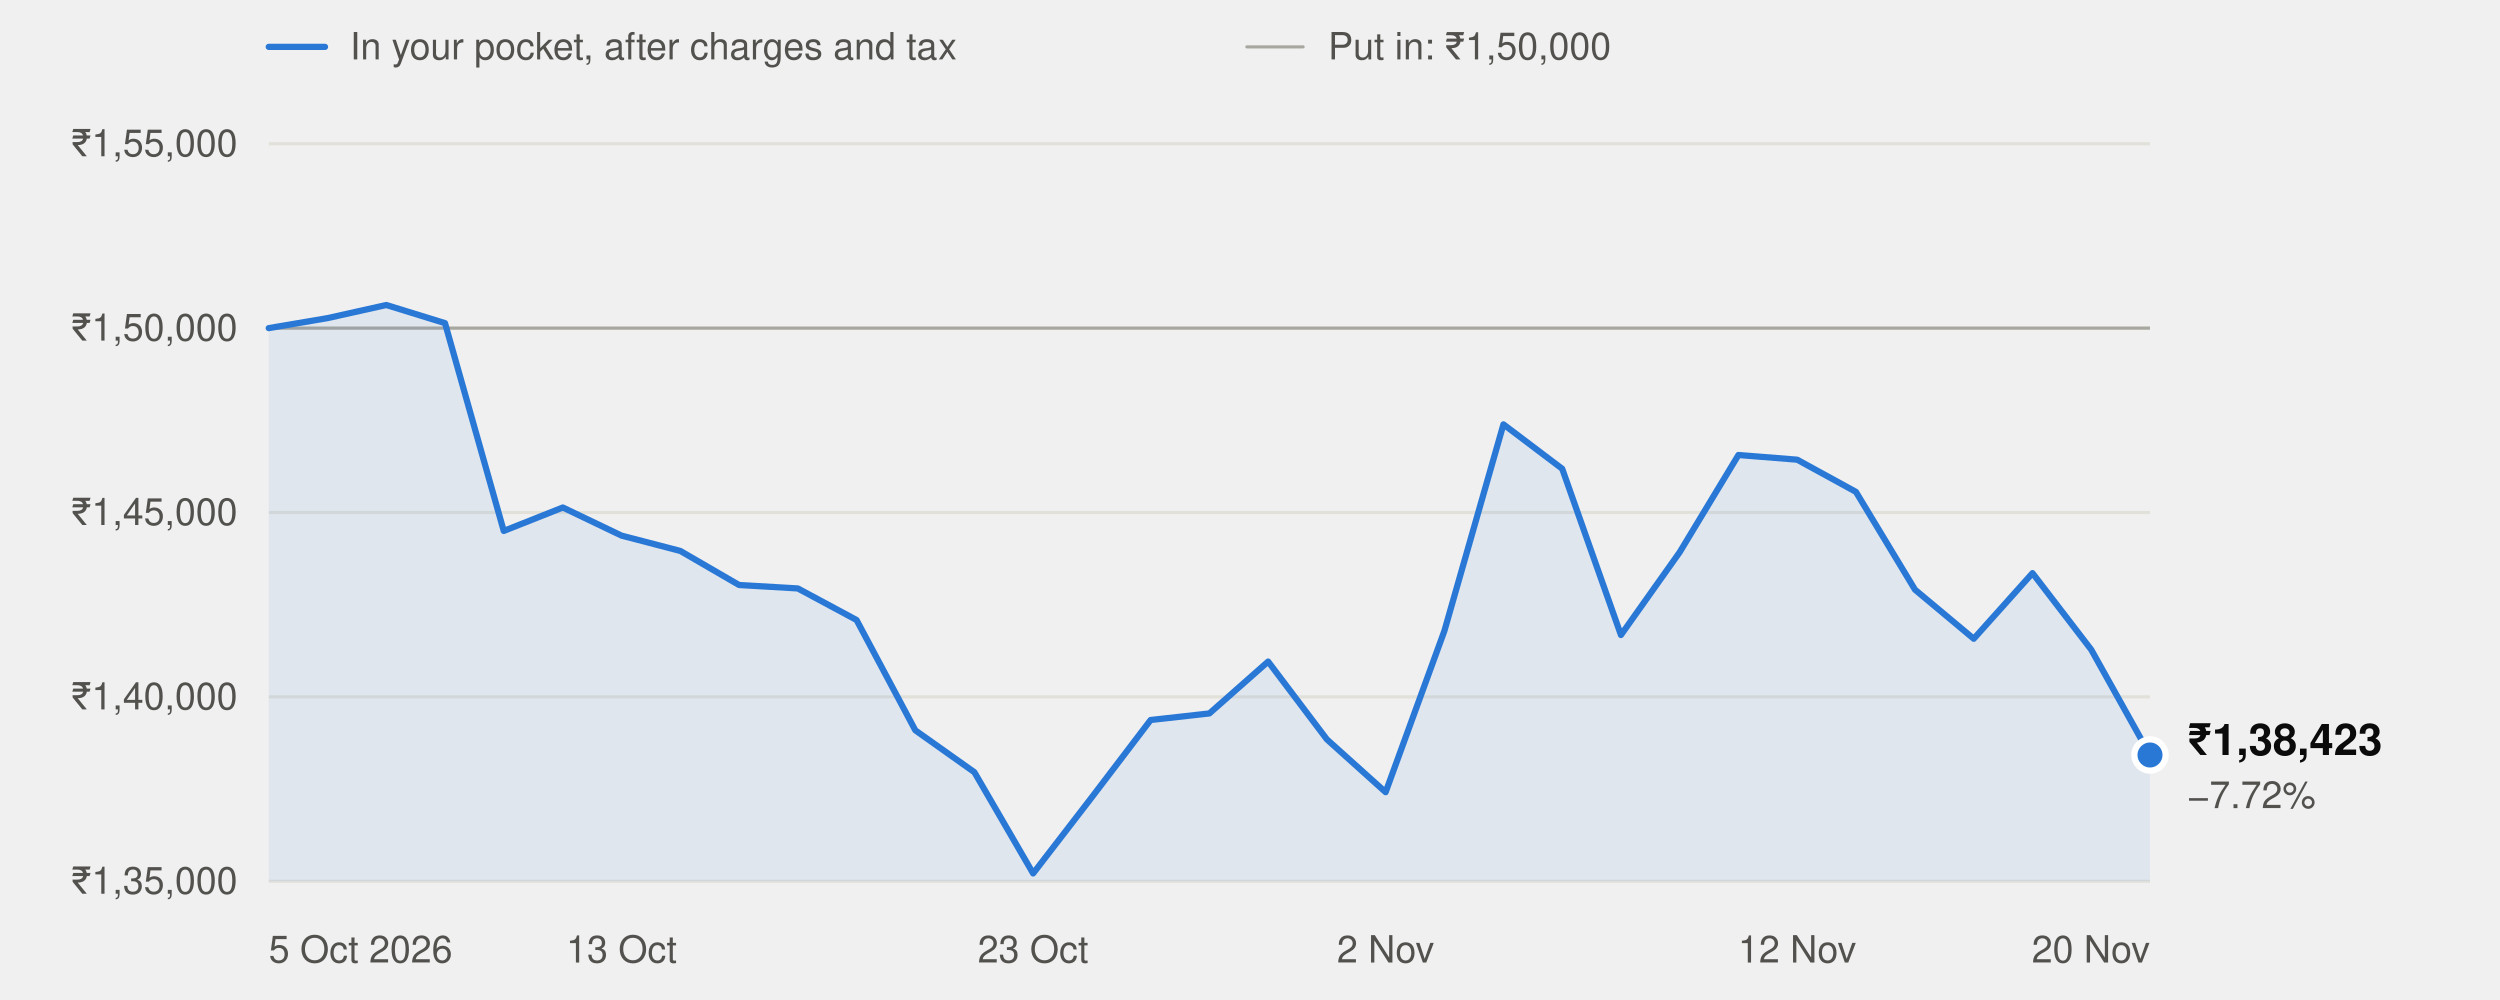
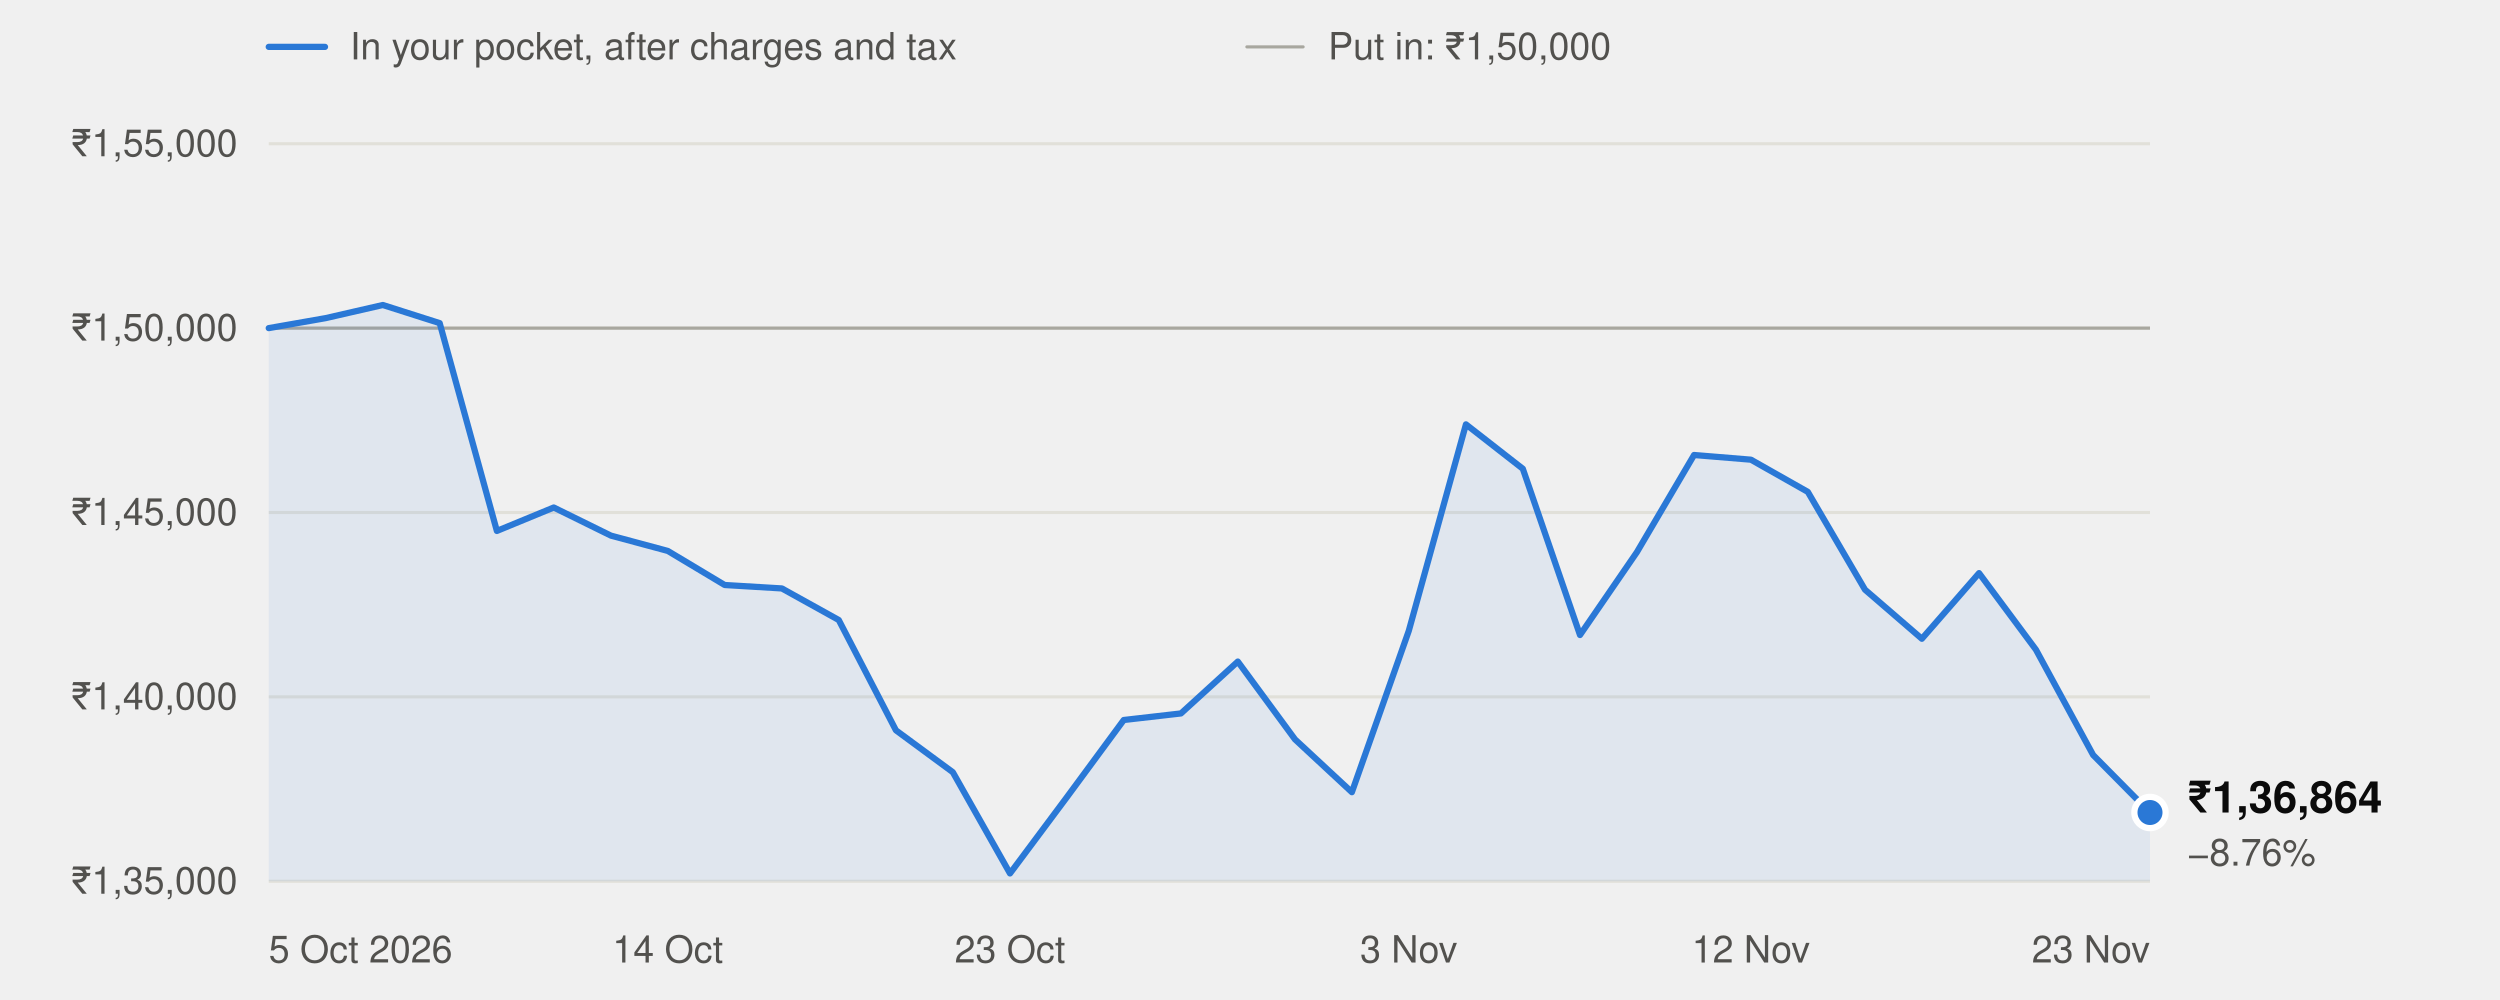
<svg xmlns="http://www.w3.org/2000/svg" width="800" height="320" viewBox="0 0 800 320" role="img" aria-labelledby="t" font-family="system-ui,-apple-system,'Segoe UI',Helvetica,Arial,sans-serif">
  <line x1="86" x2="104" y1="15" y2="15" stroke="#2a78d6" stroke-width="2" stroke-linecap="round" />
  <text x="112" y="19" font-size="12" fill="#52514e">In your pocket, after charges and tax</text>
  <line x1="399" x2="417" y1="15" y2="15" stroke="#a8a79f" stroke-width="1" stroke-linecap="round" />
  <text x="425" y="19" font-size="12" fill="#52514e">Put in: ₹1,50,000</text>
  <line x1="86" x2="688" y1="282.0" y2="282.0" stroke="#e1e0d9" stroke-width="1" />
  <text x="76" y="286.0" text-anchor="end" font-size="12" fill="#52514e" style="font-variant-numeric:tabular-nums">₹1,35,000</text>
  <line x1="86" x2="688" y1="223.0" y2="223.0" stroke="#e1e0d9" stroke-width="1" />
  <text x="76" y="227.0" text-anchor="end" font-size="12" fill="#52514e" style="font-variant-numeric:tabular-nums">₹1,40,000</text>
  <line x1="86" x2="688" y1="164.0" y2="164.0" stroke="#e1e0d9" stroke-width="1" />
  <text x="76" y="168.0" text-anchor="end" font-size="12" fill="#52514e" style="font-variant-numeric:tabular-nums">₹1,45,000</text>
  <line x1="86" x2="688" y1="105.0" y2="105.0" stroke="#e1e0d9" stroke-width="1" />
  <text x="76" y="109.0" text-anchor="end" font-size="12" fill="#52514e" style="font-variant-numeric:tabular-nums">₹1,50,000</text>
  <line x1="86" x2="688" y1="46.0" y2="46.0" stroke="#e1e0d9" stroke-width="1" />
  <text x="76" y="50.0" text-anchor="end" font-size="12" fill="#52514e" style="font-variant-numeric:tabular-nums">₹1,55,000</text>
  <line x1="86" x2="688" y1="105.0" y2="105.0" stroke="#a8a79f" stroke-width="1" />
  <text x="86.0" y="308" text-anchor="start" font-size="12" fill="#52514e">5 Oct 2026</text>
-   <text x="198.9" y="308" text-anchor="middle" font-size="12" fill="#52514e">13 Oct</text>
-   <text x="330.6" y="308" text-anchor="middle" font-size="12" fill="#52514e">23 Oct</text>
-   <text x="443.4" y="308" text-anchor="middle" font-size="12" fill="#52514e">2 Nov</text>
-   <text x="575.1" y="308" text-anchor="middle" font-size="12" fill="#52514e">12 Nov</text>
-   <text x="688.0" y="308" text-anchor="end" font-size="12" fill="#52514e">20 Nov</text>
-   <path d="M86.0,282.0 L86.0,105.0 L104.8,101.8 L123.6,97.6 L142.4,103.4 L161.2,169.9 L180.1,162.4 L198.9,171.4 L217.7,176.3 L236.5,187.2 L255.3,188.3 L274.1,198.4 L292.9,233.7 L311.8,247.1 L330.6,279.5 L349.4,255.1 L368.2,230.4 L387.0,228.3 L405.8,211.7 L424.6,236.6 L443.4,253.5 L462.2,201.9 L481.1,135.8 L499.9,150.0 L518.7,203.2 L537.5,176.7 L556.3,145.6 L575.1,147.1 L593.9,157.4 L612.8,188.7 L631.6,204.4 L650.4,183.4 L669.2,207.9 L688.0,241.6 L688.0,282.0 Z" fill="#2a78d6" fill-opacity="0.08" />
-   <polyline points="86.0,105.0 104.8,101.8 123.6,97.6 142.4,103.4 161.2,169.9 180.1,162.4 198.9,171.4 217.7,176.3 236.5,187.2 255.3,188.3 274.1,198.4 292.9,233.7 311.8,247.1 330.6,279.5 349.4,255.1 368.2,230.4 387.0,228.3 405.8,211.7 424.6,236.6 443.4,253.5 462.2,201.9 481.1,135.8 499.9,150.0 518.7,203.2 537.5,176.7 556.3,145.6 575.1,147.1 593.9,157.4 612.8,188.7 631.6,204.4 650.4,183.4 669.2,207.9 688.0,241.6" fill="none" stroke="#2a78d6" stroke-width="2" stroke-linejoin="round" stroke-linecap="round" />
-   <circle cx="688.0" cy="241.6" r="5" fill="#2a78d6" stroke="#ffffff" stroke-width="2" />
-   <text x="700.0" y="241.6" font-size="14" font-weight="600" fill="#0b0b0b">₹1,38,423</text>
-   <text x="700.0" y="258.6" font-size="12" fill="#52514e">−7.72%</text>
+   <text x="213.7" y="308" text-anchor="middle" font-size="12" fill="#52514e">14 Oct</text>
+   <text x="323.2" y="308" text-anchor="middle" font-size="12" fill="#52514e">23 Oct</text>
+   <text x="450.8" y="308" text-anchor="middle" font-size="12" fill="#52514e">3 Nov</text>
+   <text x="560.3" y="308" text-anchor="middle" font-size="12" fill="#52514e">12 Nov</text>
+   <text x="688.0" y="308" text-anchor="end" font-size="12" fill="#52514e">23 Nov</text>
+   <path d="M86.0,282.0 L86.0,105.0 L104.2,101.8 L122.5,97.6 L140.7,103.4 L159.0,169.9 L177.2,162.4 L195.5,171.4 L213.7,176.3 L231.9,187.2 L250.2,188.3 L268.4,198.4 L286.7,233.7 L304.9,247.1 L323.2,279.5 L341.4,255.1 L359.6,230.4 L377.9,228.3 L396.1,211.7 L414.4,236.6 L432.6,253.5 L450.8,201.9 L469.1,135.8 L487.3,150.0 L505.6,203.2 L523.8,176.7 L542.1,145.6 L560.3,147.1 L578.5,157.4 L596.8,188.7 L615.0,204.4 L633.3,183.4 L651.5,207.9 L669.8,241.6 L688.0,260.0 L688.0,282.0 Z" fill="#2a78d6" fill-opacity="0.08" />
+   <polyline points="86.0,105.0 104.2,101.8 122.5,97.6 140.7,103.4 159.0,169.9 177.2,162.4 195.5,171.4 213.7,176.3 231.9,187.2 250.2,188.3 268.4,198.4 286.7,233.7 304.9,247.1 323.2,279.5 341.4,255.1 359.6,230.4 377.9,228.3 396.1,211.7 414.4,236.6 432.6,253.5 450.8,201.9 469.1,135.8 487.3,150.0 505.6,203.2 523.8,176.7 542.1,145.6 560.3,147.1 578.5,157.4 596.8,188.7 615.0,204.4 633.3,183.4 651.5,207.9 669.8,241.6 688.0,260.0" fill="none" stroke="#2a78d6" stroke-width="2" stroke-linejoin="round" stroke-linecap="round" />
+   <circle cx="688.0" cy="260.0" r="5" fill="#2a78d6" stroke="#ffffff" stroke-width="2" />
+   <text x="700.0" y="260.0" font-size="14" font-weight="600" fill="#0b0b0b">₹1,36,864</text>
+   <text x="700.0" y="277.0" font-size="12" fill="#52514e">−8.76%</text>
</svg>
